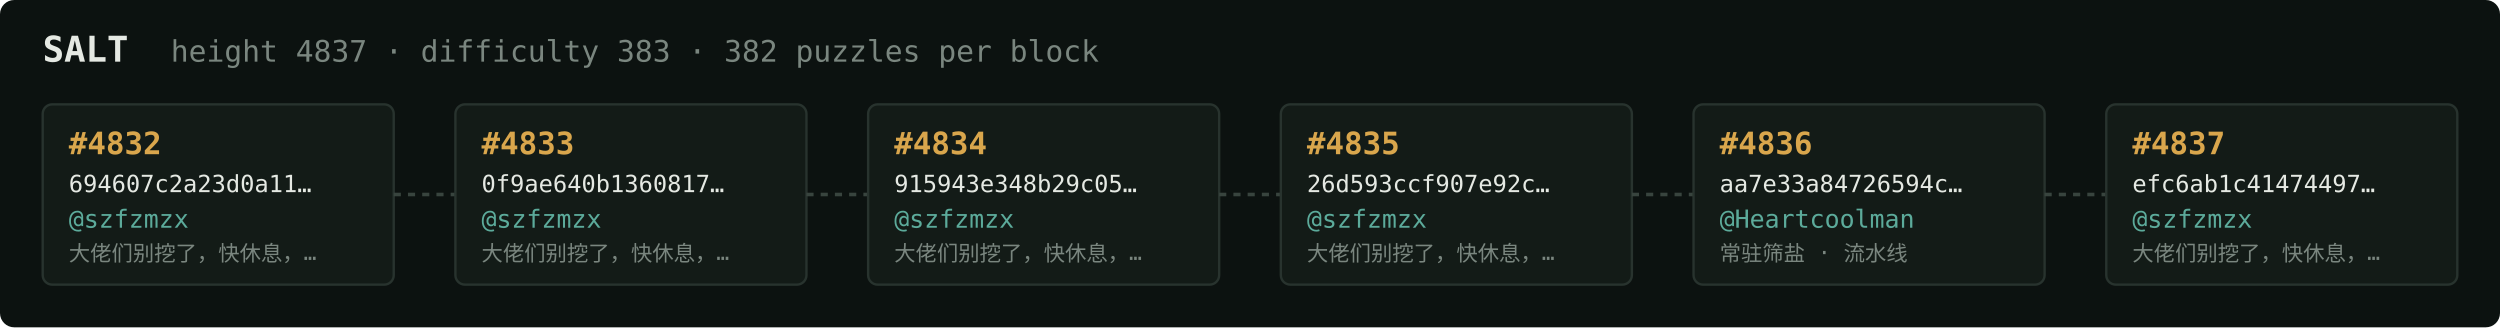
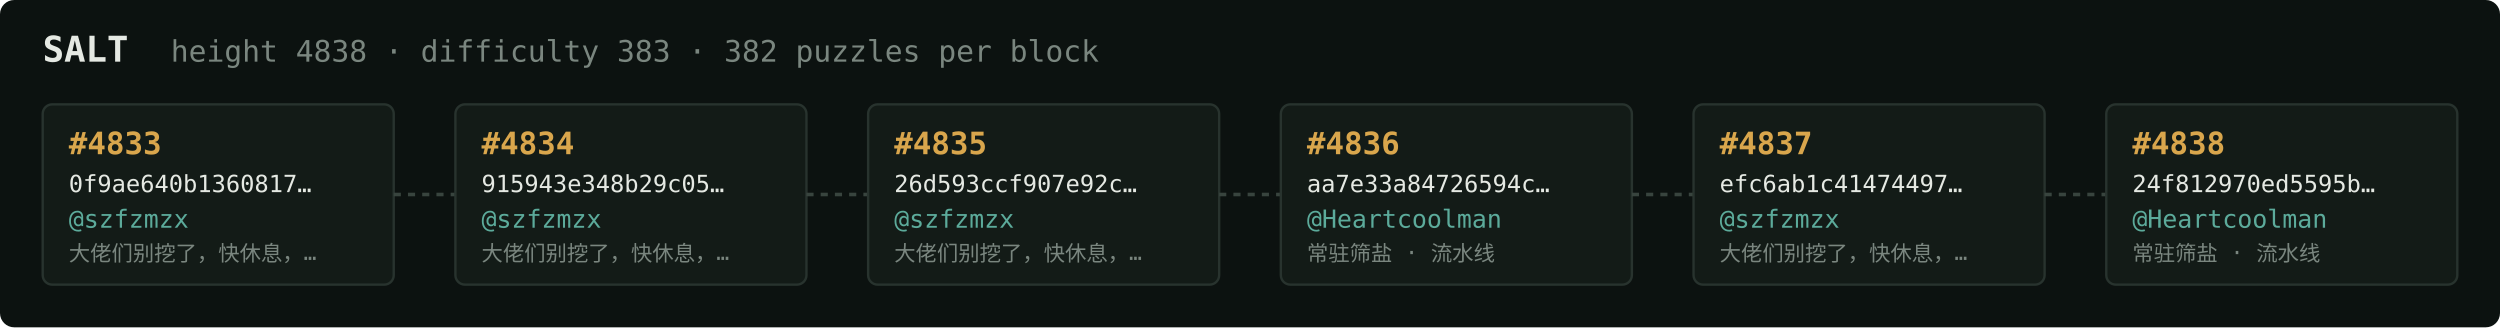
<svg xmlns="http://www.w3.org/2000/svg" width="1054" height="138" viewBox="0 0 1054 138" font-family="ui-monospace,SFMono-Regular,Menlo,monospace">
  <rect fill="#0c1210" width="1054" height="138" rx="6" />
  <text x="18" y="26" fill="#e5e9e3" font-size="15" font-weight="700">SALT</text>
-   <text x="72" y="26" fill="#7a867f" font-size="12.5">height 4837 · difficulty 383 · 382 puzzles per block</text>
+   <text x="72" y="26" fill="#7a867f" font-size="12.5">height 4838 · difficulty 383 · 382 puzzles per block</text>
  <rect x="18" y="44" width="148" height="76" rx="4" fill="#131b17" stroke="#28332e" stroke-width="1" />
-   <text x="29" y="65" fill="#d9a64c" font-size="13" font-weight="700">#4832</text>
-   <text x="29" y="81" fill="#e5e9e3" font-size="10">694607c2a23d0a11…</text>
+   <text x="29" y="65" fill="#d9a64c" font-size="13" font-weight="700">#4833</text>
+   <text x="29" y="81" fill="#e5e9e3" font-size="10">0f9ae640b1360817…</text>
  <text x="29" y="96" fill="#5cab9b" font-size="10.5">@szfzmzx</text>
  <text x="29" y="110" fill="#7a867f" font-size="9">大佬们别挖了，快休息，…</text>
  <line x1="166" y1="82.0" x2="192" y2="82.0" stroke="#38443e" stroke-width="1.5" stroke-dasharray="3 3" />
  <rect x="192" y="44" width="148" height="76" rx="4" fill="#131b17" stroke="#28332e" stroke-width="1" />
-   <text x="203" y="65" fill="#d9a64c" font-size="13" font-weight="700">#4833</text>
-   <text x="203" y="81" fill="#e5e9e3" font-size="10">0f9ae640b1360817…</text>
+   <text x="203" y="65" fill="#d9a64c" font-size="13" font-weight="700">#4834</text>
+   <text x="203" y="81" fill="#e5e9e3" font-size="10">915943e348b29c05…</text>
  <text x="203" y="96" fill="#5cab9b" font-size="10.5">@szfzmzx</text>
  <text x="203" y="110" fill="#7a867f" font-size="9">大佬们别挖了，快休息，…</text>
  <line x1="340" y1="82.0" x2="366" y2="82.0" stroke="#38443e" stroke-width="1.5" stroke-dasharray="3 3" />
  <rect x="366" y="44" width="148" height="76" rx="4" fill="#131b17" stroke="#28332e" stroke-width="1" />
-   <text x="377" y="65" fill="#d9a64c" font-size="13" font-weight="700">#4834</text>
-   <text x="377" y="81" fill="#e5e9e3" font-size="10">915943e348b29c05…</text>
+   <text x="377" y="65" fill="#d9a64c" font-size="13" font-weight="700">#4835</text>
+   <text x="377" y="81" fill="#e5e9e3" font-size="10">26d593ccf907e92c…</text>
  <text x="377" y="96" fill="#5cab9b" font-size="10.5">@szfzmzx</text>
  <text x="377" y="110" fill="#7a867f" font-size="9">大佬们别挖了，快休息，…</text>
  <line x1="514" y1="82.0" x2="540" y2="82.0" stroke="#38443e" stroke-width="1.5" stroke-dasharray="3 3" />
  <rect x="540" y="44" width="148" height="76" rx="4" fill="#131b17" stroke="#28332e" stroke-width="1" />
-   <text x="551" y="65" fill="#d9a64c" font-size="13" font-weight="700">#4835</text>
-   <text x="551" y="81" fill="#e5e9e3" font-size="10">26d593ccf907e92c…</text>
-   <text x="551" y="96" fill="#5cab9b" font-size="10.5">@szfzmzx</text>
-   <text x="551" y="110" fill="#7a867f" font-size="9">大佬们别挖了，快休息，…</text>
+   <text x="551" y="65" fill="#d9a64c" font-size="13" font-weight="700">#4836</text>
+   <text x="551" y="81" fill="#e5e9e3" font-size="10">aa7e33a84726594c…</text>
+   <text x="551" y="96" fill="#5cab9b" font-size="10.5">@Heartcoolman</text>
+   <text x="551" y="110" fill="#7a867f" font-size="9">常驻筛盐 · 流水线</text>
  <line x1="688" y1="82.0" x2="714" y2="82.0" stroke="#38443e" stroke-width="1.5" stroke-dasharray="3 3" />
  <rect x="714" y="44" width="148" height="76" rx="4" fill="#131b17" stroke="#28332e" stroke-width="1" />
-   <text x="725" y="65" fill="#d9a64c" font-size="13" font-weight="700">#4836</text>
-   <text x="725" y="81" fill="#e5e9e3" font-size="10">aa7e33a84726594c…</text>
-   <text x="725" y="96" fill="#5cab9b" font-size="10.5">@Heartcoolman</text>
-   <text x="725" y="110" fill="#7a867f" font-size="9">常驻筛盐 · 流水线</text>
+   <text x="725" y="65" fill="#d9a64c" font-size="13" font-weight="700">#4837</text>
+   <text x="725" y="81" fill="#e5e9e3" font-size="10">efc6ab1c41474497…</text>
+   <text x="725" y="96" fill="#5cab9b" font-size="10.5">@szfzmzx</text>
+   <text x="725" y="110" fill="#7a867f" font-size="9">大佬们别挖了，快休息，…</text>
  <line x1="862" y1="82.0" x2="888" y2="82.0" stroke="#38443e" stroke-width="1.5" stroke-dasharray="3 3" />
  <rect x="888" y="44" width="148" height="76" rx="4" fill="#131b17" stroke="#28332e" stroke-width="1" />
-   <text x="899" y="65" fill="#d9a64c" font-size="13" font-weight="700">#4837</text>
-   <text x="899" y="81" fill="#e5e9e3" font-size="10">efc6ab1c41474497…</text>
-   <text x="899" y="96" fill="#5cab9b" font-size="10.5">@szfzmzx</text>
-   <text x="899" y="110" fill="#7a867f" font-size="9">大佬们别挖了，快休息，…</text>
+   <text x="899" y="65" fill="#d9a64c" font-size="13" font-weight="700">#4838</text>
+   <text x="899" y="81" fill="#e5e9e3" font-size="10">24f812970ed5595b…</text>
+   <text x="899" y="96" fill="#5cab9b" font-size="10.5">@Heartcoolman</text>
+   <text x="899" y="110" fill="#7a867f" font-size="9">常驻筛盐 · 流水线</text>
</svg>
